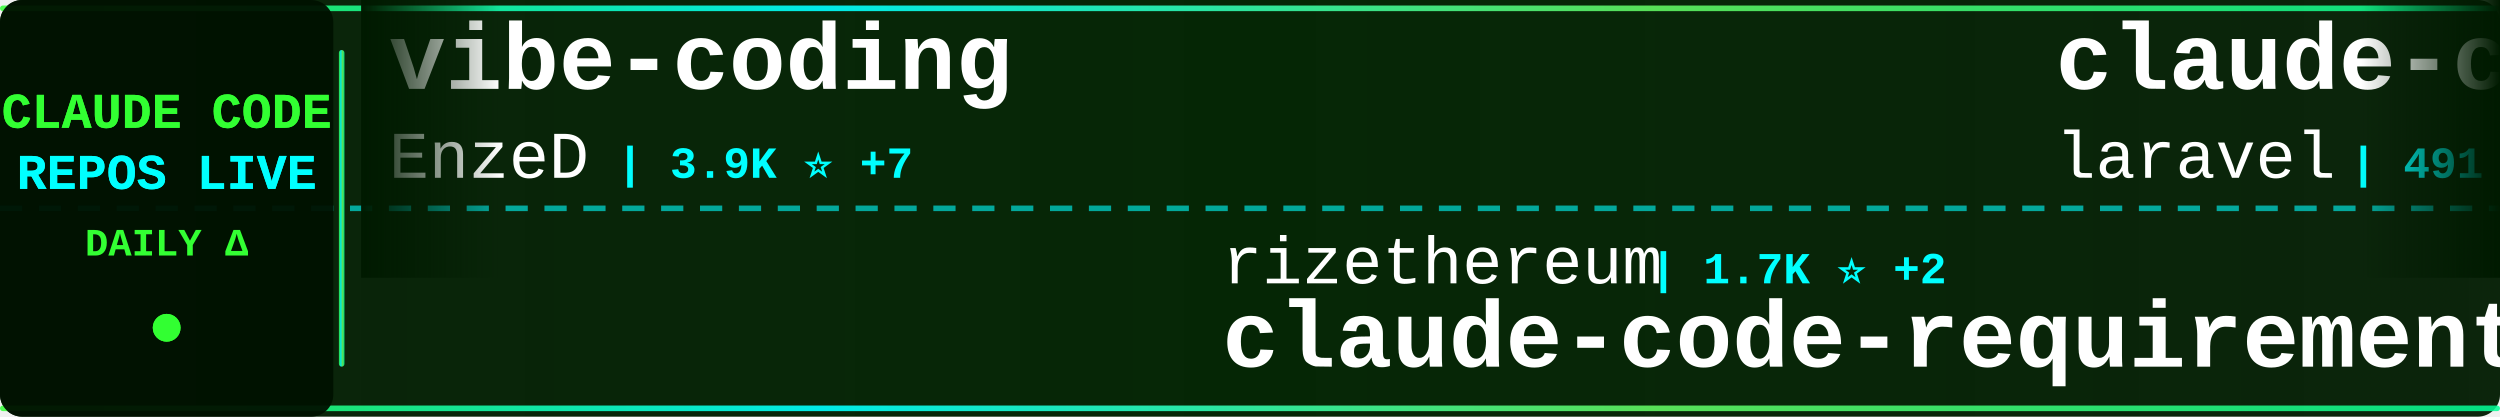
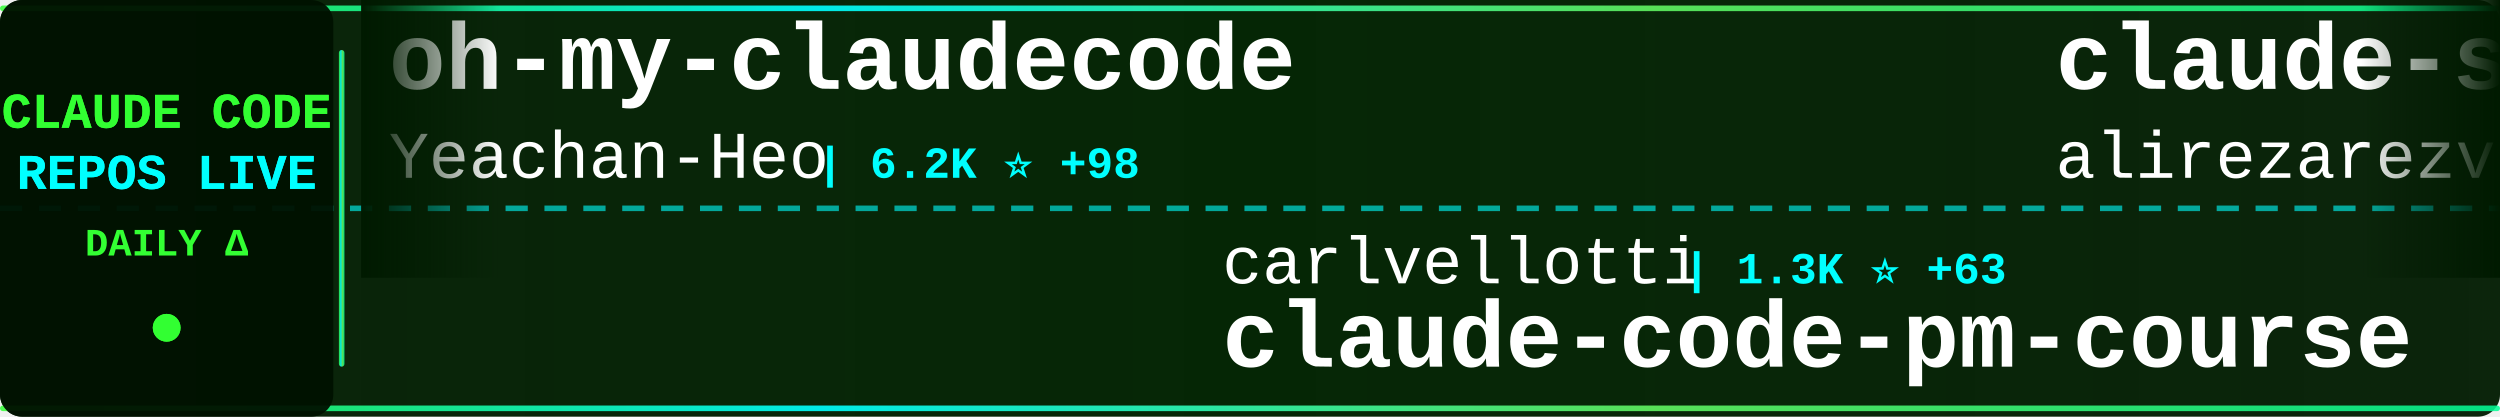
<svg xmlns="http://www.w3.org/2000/svg" width="900" height="150">
  <defs>
    <linearGradient id="tickerBg" x1="0%" y1="0%" x2="100%" y2="0%">
      <stop offset="0%" style="stop-color:#001a00;stop-opacity:0.95" />
      <stop offset="50%" style="stop-color:#002200;stop-opacity:0.98" />
      <stop offset="100%" style="stop-color:#001a00;stop-opacity:0.95" />
    </linearGradient>
    <linearGradient id="borderGrad" x1="0%" y1="0%" x2="100%" y2="0%">
      <stop offset="0%" style="stop-color:#33ff33;stop-opacity:0.85">
        <animate attributeName="stop-opacity" values="0.85;1;0.85" dur="2s" repeatCount="indefinite" />
      </stop>
      <stop offset="33%" style="stop-color:#00ffff;stop-opacity:0.9">
        <animate attributeName="stop-opacity" values="0.9;1;0.9" dur="2.2s" repeatCount="indefinite" />
      </stop>
      <stop offset="66%" style="stop-color:#66ff66;stop-opacity:0.85">
        <animate attributeName="stop-opacity" values="0.85;1;0.85" dur="1.8s" repeatCount="indefinite" />
      </stop>
      <stop offset="100%" style="stop-color:#00ff99;stop-opacity:0.85">
        <animate attributeName="stop-opacity" values="0.85;1;0.85" dur="2s" repeatCount="indefinite" />
      </stop>
    </linearGradient>
    <filter id="textGlow">
      <feGaussianBlur stdDeviation="0.1" result="coloredBlur" />
      <feMerge>
        <feMergeNode in="coloredBlur" />
        <feMergeNode in="SourceGraphic" />
      </feMerge>
    </filter>
    <filter id="metricGlow">
      <feGaussianBlur stdDeviation="0.2" result="coloredBlur" />
      <feMerge>
        <feMergeNode in="coloredBlur" />
        <feMergeNode in="SourceGraphic" />
      </feMerge>
    </filter>
    <linearGradient id="leftFade" x1="0%" y1="0%" x2="100%" y2="0%">
      <stop offset="0%" style="stop-color:#001a00;stop-opacity:1" />
      <stop offset="100%" style="stop-color:#001a00;stop-opacity:0" />
    </linearGradient>
    <linearGradient id="rightFade" x1="0%" y1="0%" x2="100%" y2="0%">
      <stop offset="0%" style="stop-color:#001a00;stop-opacity:0" />
      <stop offset="100%" style="stop-color:#001a00;stop-opacity:1" />
    </linearGradient>
  </defs>
  <rect width="900" height="150" fill="url(#tickerBg)" rx="8" />
  <rect x="0" y="2" width="900" height="2" fill="url(#borderGrad)" rx="1" />
  <rect x="0" y="146" width="900" height="2" fill="url(#borderGrad)" rx="1" />
  <line x1="0" y1="75" x2="900" y2="75" stroke="#00ffff" stroke-width="2" stroke-dasharray="8 6" opacity="0.6" />
  <rect x="0" y="0" width="120" height="150" fill="#001100" opacity="0.95" rx="8" />
  <text x="60" y="46" font-family="'Courier New', monospace" font-size="18" font-weight="bold" fill="#33ff33" text-anchor="middle" filter="url(#textGlow)">
    CLAUDE CODE
  </text>
  <text x="60" y="68" font-family="'Courier New', monospace" font-size="18" font-weight="bold" fill="#00ffff" text-anchor="middle" filter="url(#textGlow)">
    REPOS LIVE
  </text>
  <text x="60" y="92" font-family="'Courier New', monospace" font-size="14" font-weight="bold" fill="#33ff33" text-anchor="middle">
    DAILY Δ
  </text>
  <circle cx="60" cy="118" r="5" fill="#33ff33" filter="url(#metricGlow)">
    <animate attributeName="r" values="4;6;4" dur="1.5s" repeatCount="indefinite" />
    <animate attributeName="opacity" values="0.6;1;0.6" dur="1.5s" repeatCount="indefinite" />
  </circle>
  <rect x="122" y="18" width="2" height="114" fill="url(#borderGrad)" rx="1" />
  <clipPath id="tickerClip">
    <rect x="130" y="0" width="770" height="150" />
  </clipPath>
  <g clip-path="url(#tickerClip)">
    <g id="tickerItems">
      <animateTransform attributeName="transform" attributeType="XML" type="translate" from="0 0" to="-3000 0" dur="54s" repeatCount="indefinite" />
      <g transform="translate(0, 0)">
-         <text x="140" y="32" font-family="'Courier New', monospace" font-size="34" font-weight="bold" fill="#ffffff">vibe-coding</text>
-         <text x="140" y="64" font-family="'Courier New', monospace" font-size="24" font-weight="normal" fill="#ffffff" opacity="1.0">EnzeD</text>
-         <text x="222" y="64" font-family="'Courier New', monospace" font-size="16" font-weight="bold" fill="#00ffff"> | 3.9K ⭐ +7</text>
+         <text x="140" y="32" font-family="'Courier New', monospace" font-size="34" font-weight="bold" fill="#ffffff">oh-my-claudecode</text>
+         <text x="140" y="64" font-family="'Courier New', monospace" font-size="24" font-weight="normal" fill="#ffffff" opacity="1.0">Yeachan-Heo</text>
+         <text x="294" y="64" font-family="'Courier New', monospace" font-size="16" font-weight="bold" fill="#00ffff"> | 6.2K ⭐ +98</text>
      </g>
      <g transform="translate(300, 0)">
-         <text x="140" y="102" font-family="'Courier New', monospace" font-size="24" font-weight="normal" fill="#ffffff" opacity="1.0">rizethereum</text>
-         <text x="294" y="102" font-family="'Courier New', monospace" font-size="16" font-weight="bold" fill="#00ffff"> | 1.7K ⭐ +2</text>
-         <text x="140" y="132" font-family="'Courier New', monospace" font-size="34" font-weight="bold" fill="#ffffff">claude-code-requirements...</text>
+         <text x="140" y="102" font-family="'Courier New', monospace" font-size="24" font-weight="normal" fill="#ffffff" opacity="1.0">carlvellotti</text>
+         <text x="306" y="102" font-family="'Courier New', monospace" font-size="16" font-weight="bold" fill="#00ffff"> | 1.3K ⭐ +63</text>
+         <text x="140" y="132" font-family="'Courier New', monospace" font-size="34" font-weight="bold" fill="#ffffff">claude-code-pm-course</text>
      </g>
      <g transform="translate(600, 0)">
-         <text x="140" y="32" font-family="'Courier New', monospace" font-size="34" font-weight="bold" fill="#ffffff">claude-code</text>
-         <text x="140" y="64" font-family="'Courier New', monospace" font-size="24" font-weight="normal" fill="#ffffff" opacity="1.0">laravel</text>
-         <text x="246" y="64" font-family="'Courier New', monospace" font-size="16" font-weight="bold" fill="#00ffff"> | 491 ⭐ +1</text>
+         <text x="140" y="32" font-family="'Courier New', monospace" font-size="34" font-weight="bold" fill="#ffffff">claude-skills</text>
+         <text x="140" y="64" font-family="'Courier New', monospace" font-size="24" font-weight="normal" fill="#ffffff" opacity="1.0">alirezarezvani</text>
+         <text x="330" y="64" font-family="'Courier New', monospace" font-size="16" font-weight="bold" fill="#00ffff"> | 1.8K ⭐ +17</text>
      </g>
      <g transform="translate(900, 0)">
-         <text x="140" y="102" font-family="'Courier New', monospace" font-size="24" font-weight="normal" fill="#ffffff" opacity="1.0">github</text>
-         <text x="234" y="102" font-family="'Courier New', monospace" font-size="16" font-weight="bold" fill="#00ffff"> | 69.6K ⭐ +216</text>
-         <text x="140" y="132" font-family="'Courier New', monospace" font-size="34" font-weight="bold" fill="#ffffff">spec-kit</text>
+         <text x="140" y="102" font-family="'Courier New', monospace" font-size="24" font-weight="normal" fill="#ffffff" opacity="1.0">ykdojo</text>
+         <text x="234" y="102" font-family="'Courier New', monospace" font-size="16" font-weight="bold" fill="#00ffff"> | 2.8K ⭐ +64</text>
+         <text x="140" y="132" font-family="'Courier New', monospace" font-size="34" font-weight="bold" fill="#ffffff">claude-code-tips</text>
      </g>
      <g transform="translate(1200, 0)">
-         <text x="140" y="32" font-family="'Courier New', monospace" font-size="34" font-weight="bold" fill="#ffffff">claude-code-pm-course</text>
-         <text x="140" y="64" font-family="'Courier New', monospace" font-size="24" font-weight="normal" fill="#ffffff" opacity="1.0">carlvellotti</text>
-         <text x="306" y="64" font-family="'Courier New', monospace" font-size="16" font-weight="bold" fill="#00ffff"> | 1.3K ⭐ +95</text>
+         <text x="140" y="32" font-family="'Courier New', monospace" font-size="34" font-weight="bold" fill="#ffffff">claude-code-transcripts</text>
+         <text x="140" y="64" font-family="'Courier New', monospace" font-size="24" font-weight="normal" fill="#ffffff" opacity="1.0">simonw</text>
+         <text x="234" y="64" font-family="'Courier New', monospace" font-size="16" font-weight="bold" fill="#00ffff"> | 997 ⭐ +3</text>
      </g>
      <g transform="translate(1500, 0)">
-         <text x="140" y="102" font-family="'Courier New', monospace" font-size="24" font-weight="normal" fill="#ffffff" opacity="1.0">MadAppGang</text>
-         <text x="282" y="102" font-family="'Courier New', monospace" font-size="16" font-weight="bold" fill="#00ffff"> | 227 ⭐ +1</text>
-         <text x="140" y="132" font-family="'Courier New', monospace" font-size="34" font-weight="bold" fill="#ffffff">claude-code</text>
+         <text x="140" y="102" font-family="'Courier New', monospace" font-size="24" font-weight="normal" fill="#ffffff" opacity="1.0">JessyTsui</text>
+         <text x="270" y="102" font-family="'Courier New', monospace" font-size="16" font-weight="bold" fill="#00ffff"> | 1.0K ⭐ +5</text>
+         <text x="140" y="132" font-family="'Courier New', monospace" font-size="34" font-weight="bold" fill="#ffffff">Claude-Code-Remote</text>
      </g>
      <g transform="translate(1800, 0)">
-         <text x="140" y="32" font-family="'Courier New', monospace" font-size="34" font-weight="bold" fill="#ffffff">claude-code-hooks-multi-...</text>
-         <text x="140" y="64" font-family="'Courier New', monospace" font-size="24" font-weight="normal" fill="#ffffff" opacity="1.0">disler</text>
-         <text x="234" y="64" font-family="'Courier New', monospace" font-size="16" font-weight="bold" fill="#00ffff"> | 1.1K ⭐ +9</text>
+         <text x="140" y="32" font-family="'Courier New', monospace" font-size="34" font-weight="bold" fill="#ffffff">get-shit-done</text>
+         <text x="140" y="64" font-family="'Courier New', monospace" font-size="24" font-weight="normal" fill="#ffffff" opacity="1.0">gsd-build</text>
+         <text x="270" y="64" font-family="'Courier New', monospace" font-size="16" font-weight="bold" fill="#00ffff"> | 13.9K ⭐ +276</text>
      </g>
      <g transform="translate(2100, 0)">
-         <text x="140" y="102" font-family="'Courier New', monospace" font-size="24" font-weight="normal" fill="#ffffff" opacity="1.0">numman-ali</text>
-         <text x="282" y="102" font-family="'Courier New', monospace" font-size="16" font-weight="bold" fill="#00ffff"> | 8.2K ⭐ +30</text>
-         <text x="140" y="132" font-family="'Courier New', monospace" font-size="34" font-weight="bold" fill="#ffffff">openskills</text>
+         <text x="140" y="102" font-family="'Courier New', monospace" font-size="24" font-weight="normal" fill="#ffffff" opacity="1.0">zed-industries</text>
+         <text x="330" y="102" font-family="'Courier New', monospace" font-size="16" font-weight="bold" fill="#00ffff"> | 929 ⭐ +2</text>
+         <text x="140" y="132" font-family="'Courier New', monospace" font-size="34" font-weight="bold" fill="#ffffff">claude-code-acp</text>
      </g>
      <g transform="translate(2400, 0)">
-         <text x="140" y="32" font-family="'Courier New', monospace" font-size="34" font-weight="bold" fill="#ffffff">claude-code-best-practic...</text>
-         <text x="140" y="64" font-family="'Courier New', monospace" font-size="24" font-weight="normal" fill="#ffffff" opacity="1.0">shanraisshan</text>
-         <text x="306" y="64" font-family="'Courier New', monospace" font-size="16" font-weight="bold" fill="#00ffff"> | 2.5K ⭐ +60</text>
+         <text x="140" y="32" font-family="'Courier New', monospace" font-size="34" font-weight="bold" fill="#ffffff">spec-kit</text>
+         <text x="140" y="64" font-family="'Courier New', monospace" font-size="24" font-weight="normal" fill="#ffffff" opacity="1.0">github</text>
+         <text x="234" y="64" font-family="'Courier New', monospace" font-size="16" font-weight="bold" fill="#00ffff"> | 69.6K ⭐ +191</text>
      </g>
      <g transform="translate(2700, 0)">
-         <text x="140" y="102" font-family="'Courier New', monospace" font-size="24" font-weight="normal" fill="#ffffff" opacity="1.0">anthropics</text>
-         <text x="282" y="102" font-family="'Courier New', monospace" font-size="16" font-weight="bold" fill="#00ffff"> | 69.5K ⭐ +565</text>
-         <text x="140" y="132" font-family="'Courier New', monospace" font-size="34" font-weight="bold" fill="#ffffff">skills</text>
+         <text x="140" y="102" font-family="'Courier New', monospace" font-size="24" font-weight="normal" fill="#ffffff" opacity="1.0">pchalasani</text>
+         <text x="282" y="102" font-family="'Courier New', monospace" font-size="16" font-weight="bold" fill="#00ffff"> | 1.4K ⭐ +7</text>
+         <text x="140" y="132" font-family="'Courier New', monospace" font-size="34" font-weight="bold" fill="#ffffff">claude-code-tools</text>
      </g>
      <g transform="translate(3000, 0)">
-         <text x="140" y="32" font-family="'Courier New', monospace" font-size="34" font-weight="bold" fill="#ffffff">vibe-coding</text>
-         <text x="140" y="64" font-family="'Courier New', monospace" font-size="24" font-weight="normal" fill="#ffffff" opacity="1.0">EnzeD</text>
-         <text x="222" y="64" font-family="'Courier New', monospace" font-size="16" font-weight="bold" fill="#00ffff"> | 3.9K ⭐ +7</text>
+         <text x="140" y="32" font-family="'Courier New', monospace" font-size="34" font-weight="bold" fill="#ffffff">oh-my-claudecode</text>
+         <text x="140" y="64" font-family="'Courier New', monospace" font-size="24" font-weight="normal" fill="#ffffff" opacity="1.0">Yeachan-Heo</text>
+         <text x="294" y="64" font-family="'Courier New', monospace" font-size="16" font-weight="bold" fill="#00ffff"> | 6.2K ⭐ +98</text>
      </g>
      <g transform="translate(3300, 0)">
-         <text x="140" y="102" font-family="'Courier New', monospace" font-size="24" font-weight="normal" fill="#ffffff" opacity="1.0">rizethereum</text>
-         <text x="294" y="102" font-family="'Courier New', monospace" font-size="16" font-weight="bold" fill="#00ffff"> | 1.7K ⭐ +2</text>
-         <text x="140" y="132" font-family="'Courier New', monospace" font-size="34" font-weight="bold" fill="#ffffff">claude-code-requirements...</text>
+         <text x="140" y="102" font-family="'Courier New', monospace" font-size="24" font-weight="normal" fill="#ffffff" opacity="1.0">carlvellotti</text>
+         <text x="306" y="102" font-family="'Courier New', monospace" font-size="16" font-weight="bold" fill="#00ffff"> | 1.3K ⭐ +63</text>
+         <text x="140" y="132" font-family="'Courier New', monospace" font-size="34" font-weight="bold" fill="#ffffff">claude-code-pm-course</text>
      </g>
      <g transform="translate(3600, 0)">
-         <text x="140" y="32" font-family="'Courier New', monospace" font-size="34" font-weight="bold" fill="#ffffff">claude-code</text>
-         <text x="140" y="64" font-family="'Courier New', monospace" font-size="24" font-weight="normal" fill="#ffffff" opacity="1.0">laravel</text>
-         <text x="246" y="64" font-family="'Courier New', monospace" font-size="16" font-weight="bold" fill="#00ffff"> | 491 ⭐ +1</text>
+         <text x="140" y="32" font-family="'Courier New', monospace" font-size="34" font-weight="bold" fill="#ffffff">claude-skills</text>
+         <text x="140" y="64" font-family="'Courier New', monospace" font-size="24" font-weight="normal" fill="#ffffff" opacity="1.0">alirezarezvani</text>
+         <text x="330" y="64" font-family="'Courier New', monospace" font-size="16" font-weight="bold" fill="#00ffff"> | 1.8K ⭐ +17</text>
      </g>
      <g transform="translate(3900, 0)">
-         <text x="140" y="102" font-family="'Courier New', monospace" font-size="24" font-weight="normal" fill="#ffffff" opacity="1.0">github</text>
-         <text x="234" y="102" font-family="'Courier New', monospace" font-size="16" font-weight="bold" fill="#00ffff"> | 69.6K ⭐ +216</text>
-         <text x="140" y="132" font-family="'Courier New', monospace" font-size="34" font-weight="bold" fill="#ffffff">spec-kit</text>
+         <text x="140" y="102" font-family="'Courier New', monospace" font-size="24" font-weight="normal" fill="#ffffff" opacity="1.0">ykdojo</text>
+         <text x="234" y="102" font-family="'Courier New', monospace" font-size="16" font-weight="bold" fill="#00ffff"> | 2.8K ⭐ +64</text>
+         <text x="140" y="132" font-family="'Courier New', monospace" font-size="34" font-weight="bold" fill="#ffffff">claude-code-tips</text>
      </g>
    </g>
  </g>
  <rect x="130" y="0" width="50" height="100" fill="url(#leftFade)" />
  <rect x="850" y="0" width="50" height="100" fill="url(#rightFade)" />
</svg>
